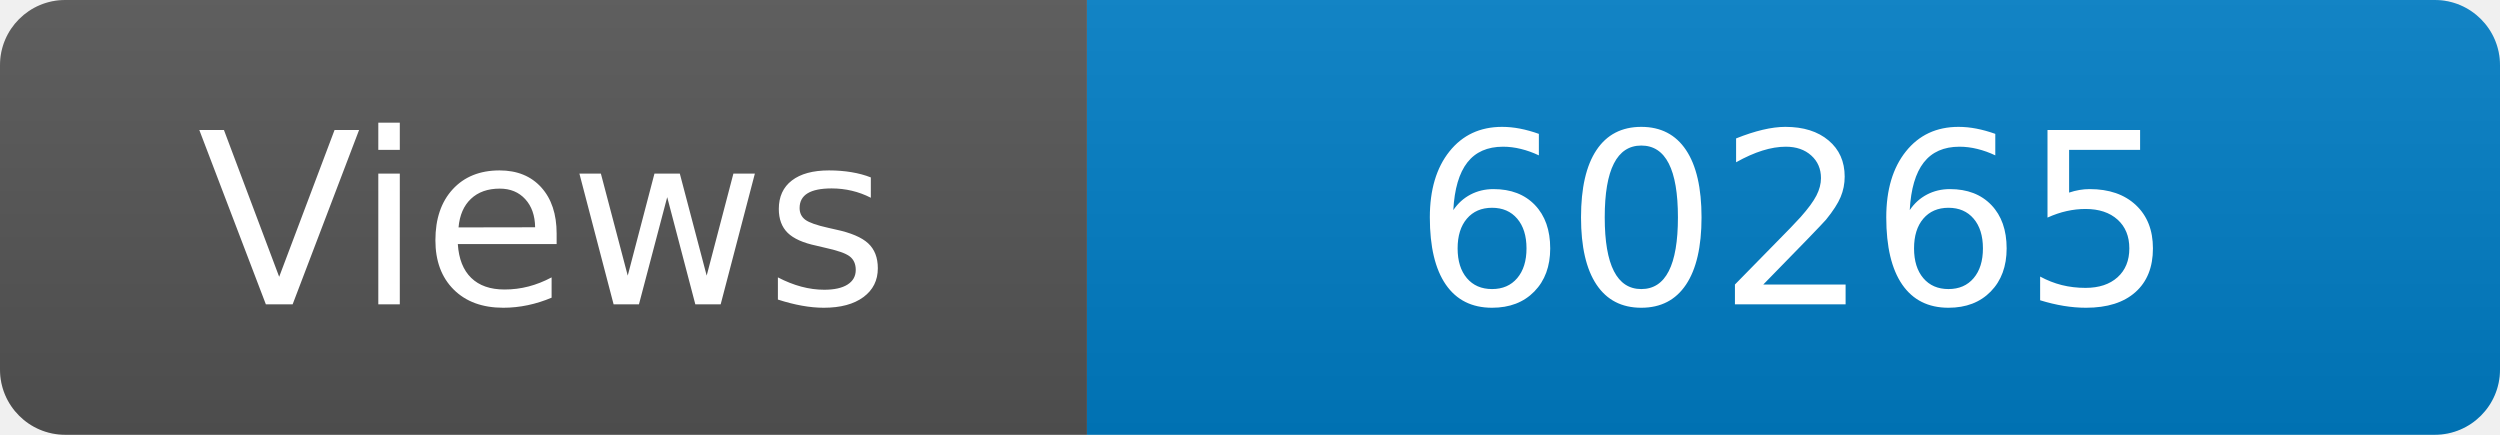
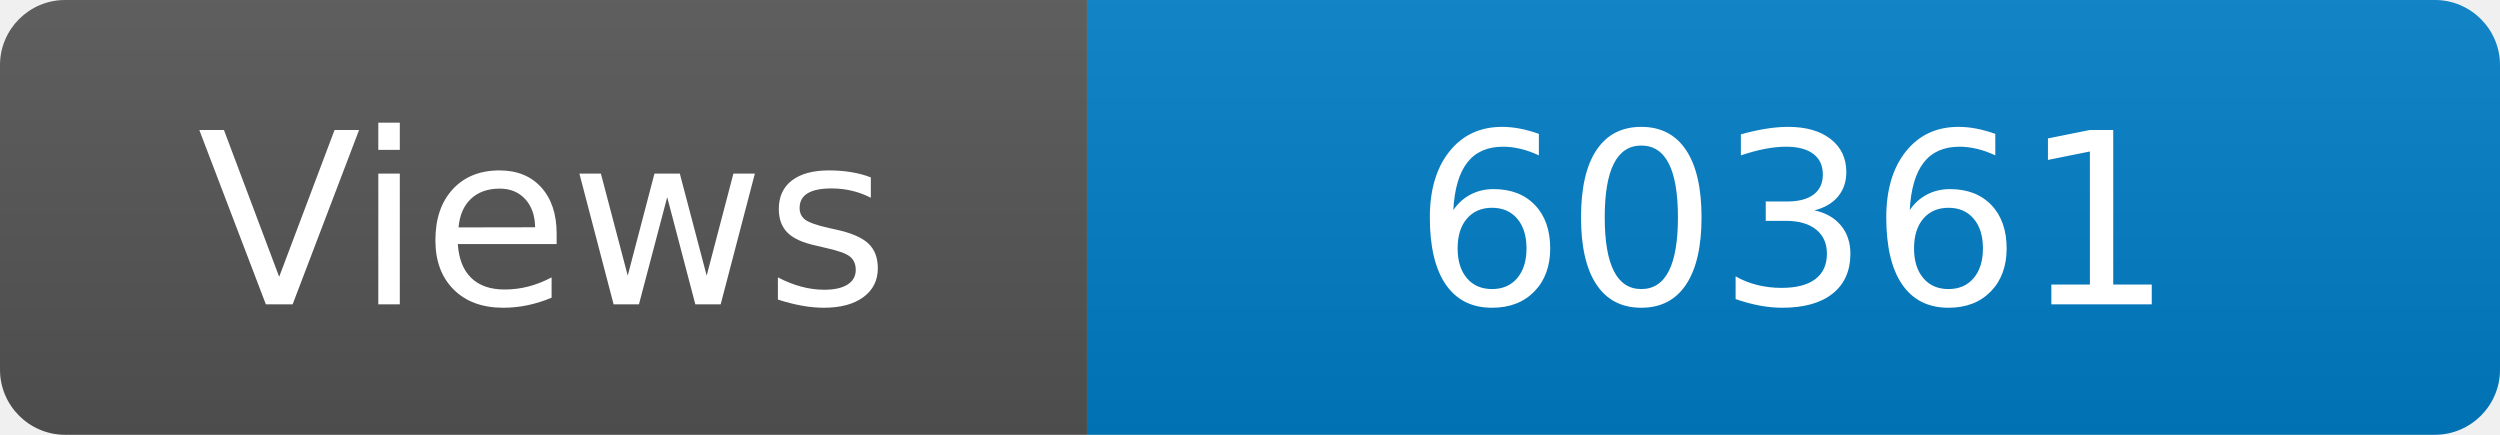
<svg xmlns="http://www.w3.org/2000/svg" width="115" height="20" role="img" aria-label="Maintained?: yes">
  <linearGradient id="s" x2="0" y2="100%">
    <stop offset="0" stop-color="#bbb" stop-opacity=".1" />
    <stop offset="1" stop-opacity=".1" />
  </linearGradient>
  <clipPath id="r">
    <rect width="115" height="20" rx="3" fill="#fff" />
  </clipPath>
  <g clip-path="url(#r)">
    <rect width="50" height="20" fill="#555" />
    <rect x="50" width="160" height="20" fill="#007ec6" />
    <rect width="115" height="20" fill="url(#s)" />
  </g>
  <g fill="#fff" text-anchor="middle" font-family="Verdana,Geneva,DejaVu Sans,sans-serif" font-size="110">
    <text x="250" y="140" transform="scale(.1)" fill="#fff">Views</text>
-     <text x="825" y="140" transform="scale(.1)" fill="#fff">60265</text>
+     <text x="825" y="140" transform="scale(.1)" fill="#fff">60361</text>
  </g>
</svg>
